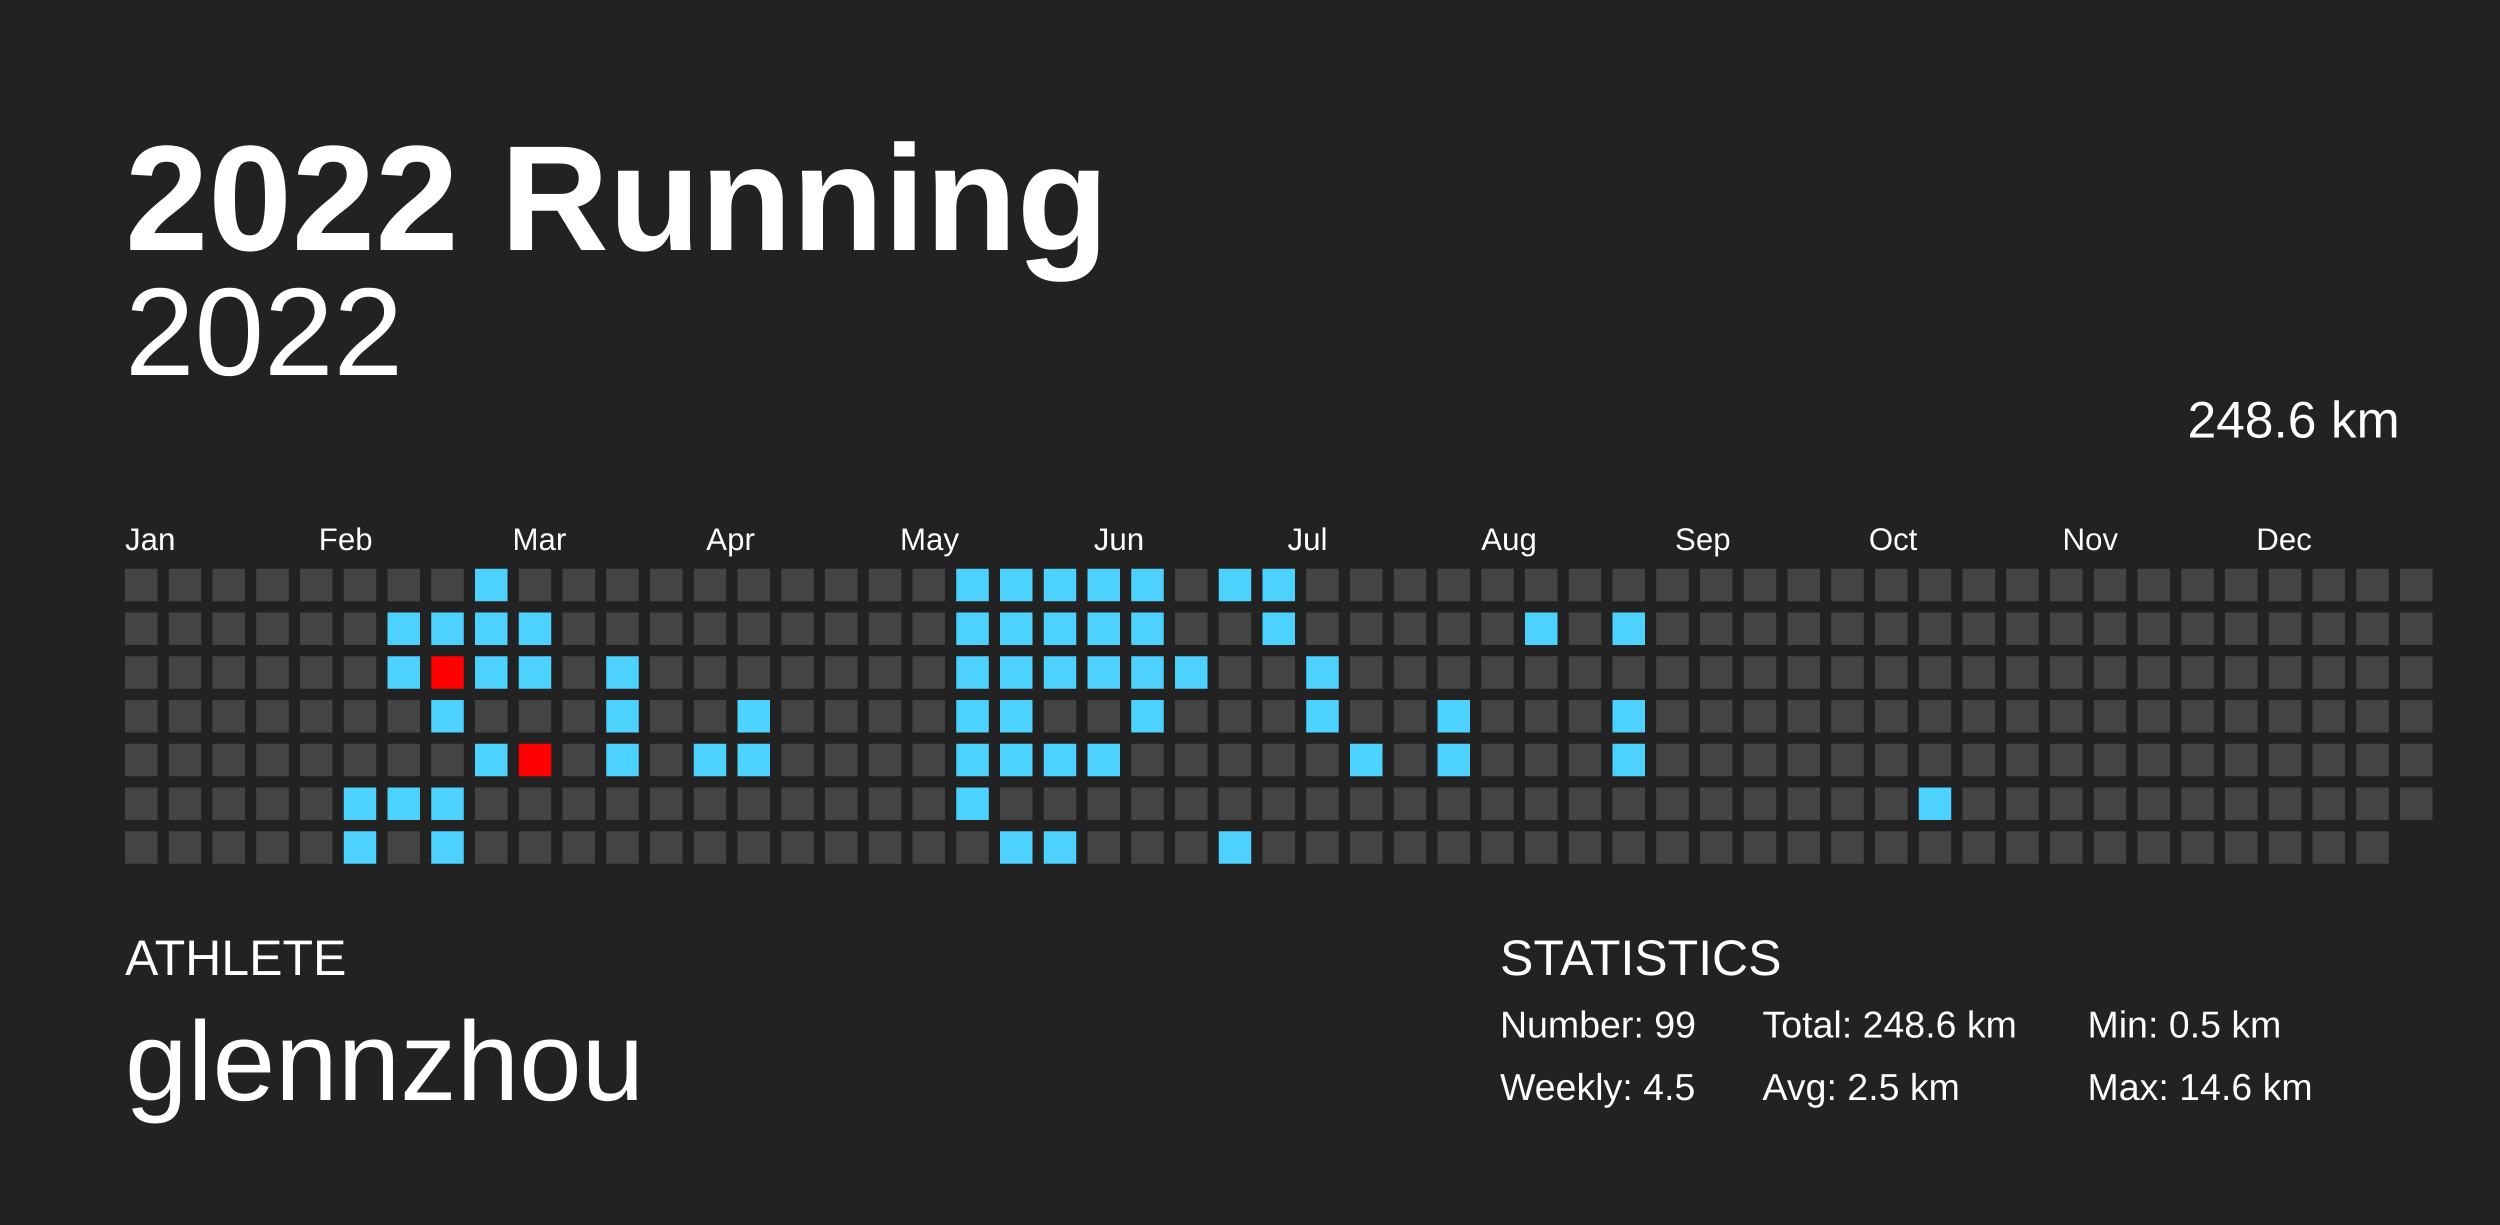
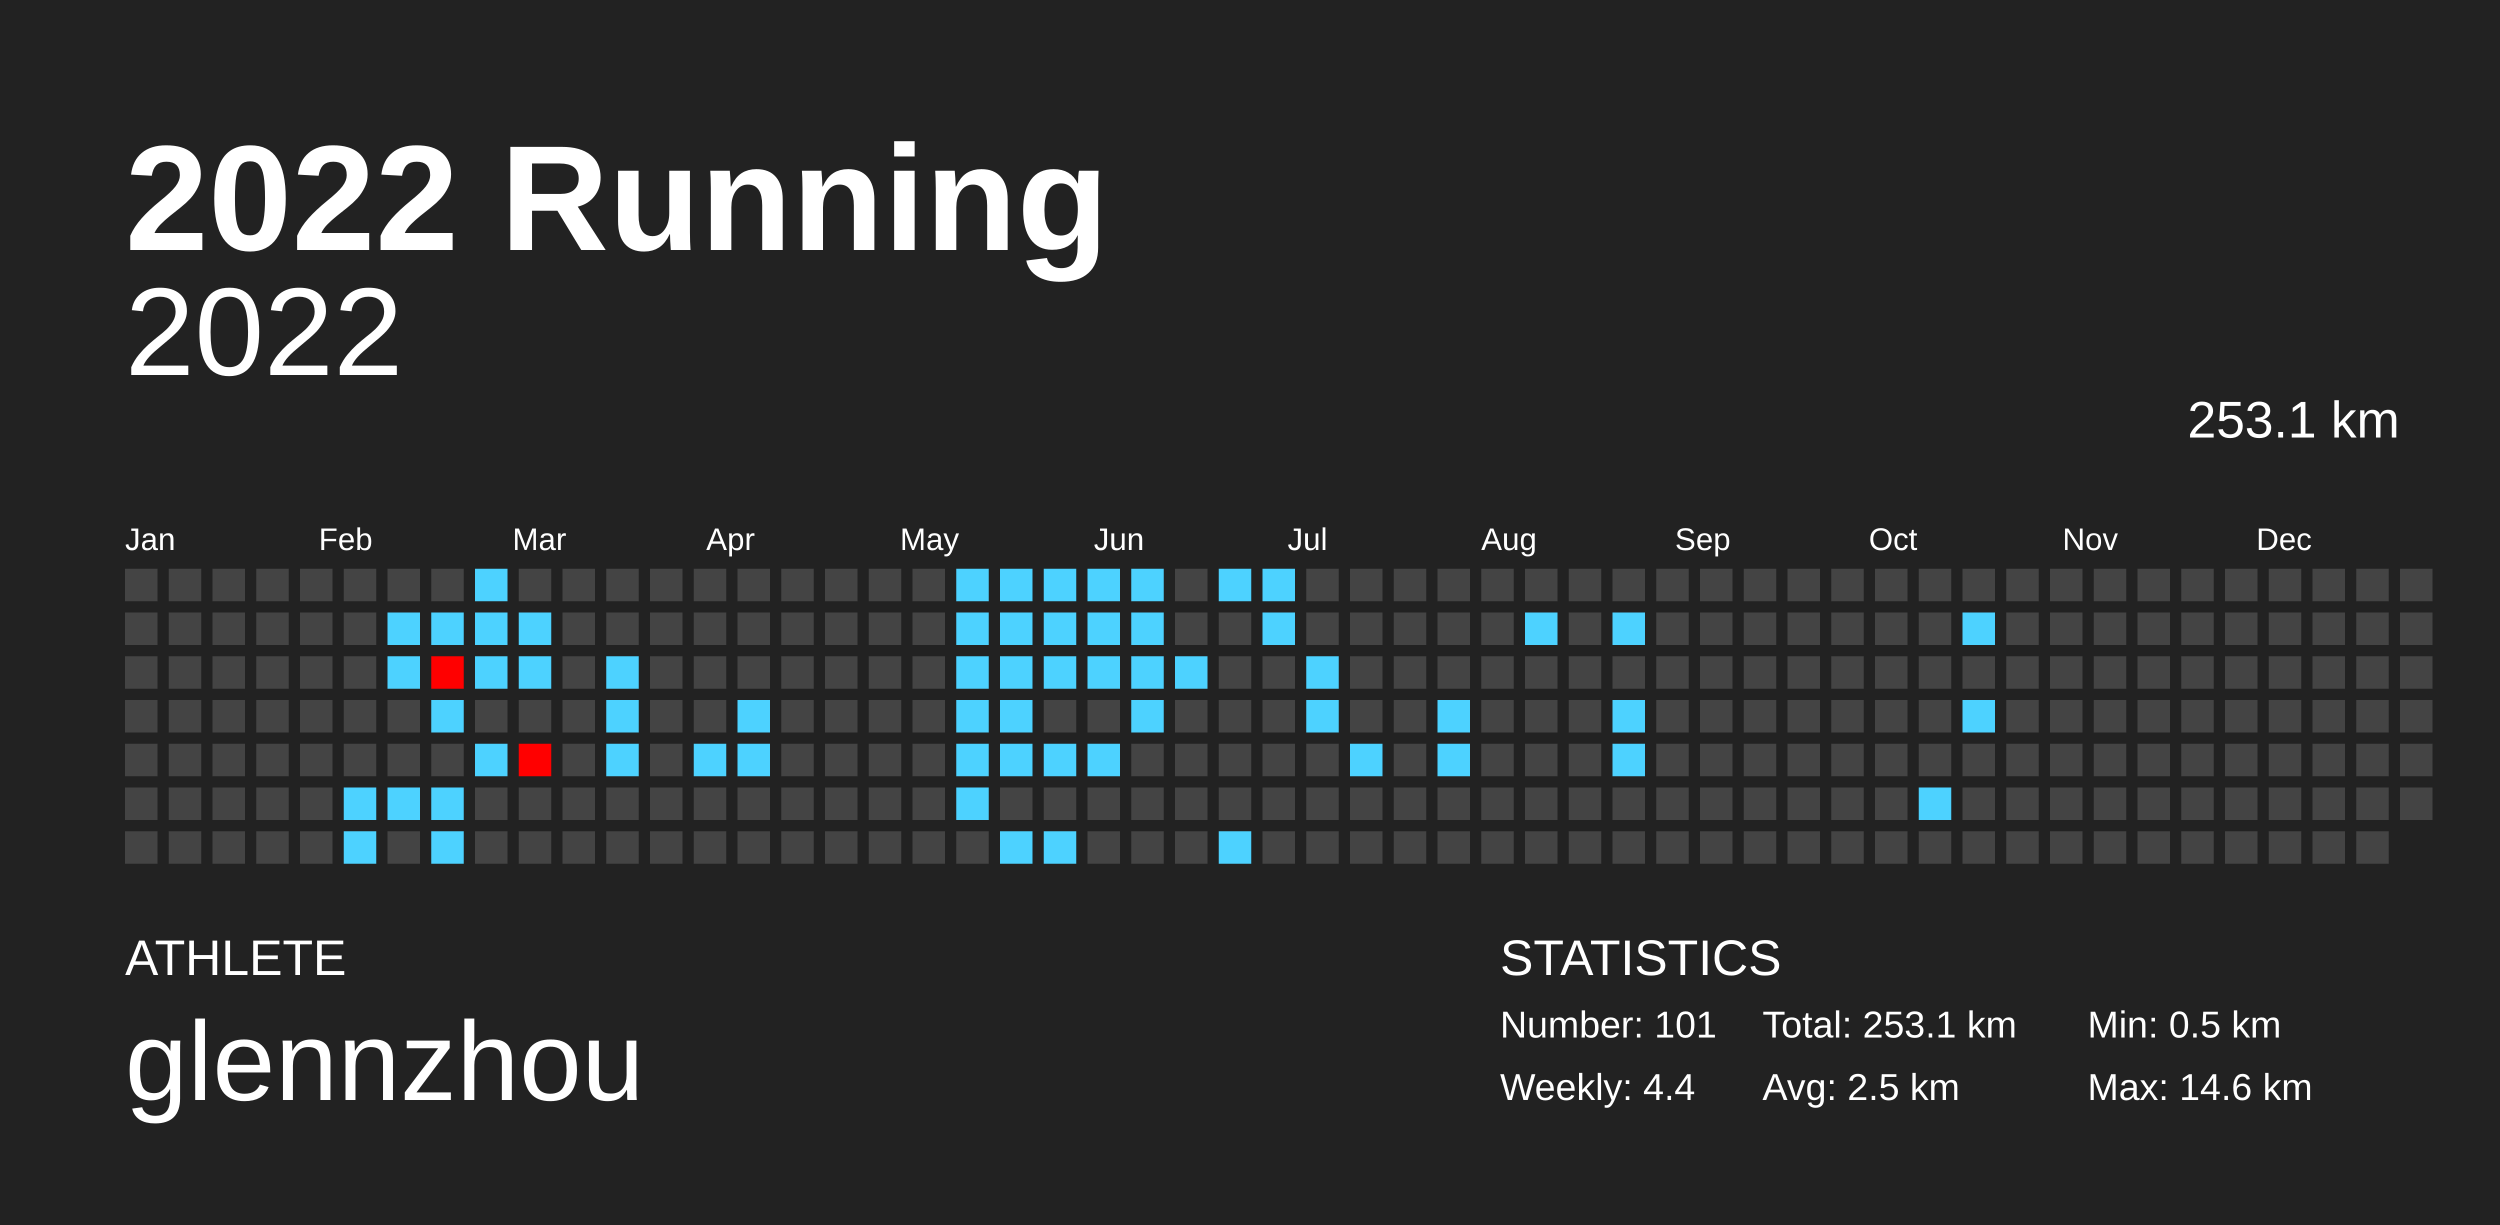
<svg xmlns="http://www.w3.org/2000/svg" baseProfile="full" height="98mm" version="1.1" viewBox="0,0,200,98" width="200mm">
  <defs />
  <rect fill="#222222" height="98" width="200" x="0" y="0" />
  <text fill="#FFFFFF" style="font-size:12px; font-family:Arial; font-weight:bold;" x="10" y="20">2022 Running</text>
  <text fill="#FFFFFF" style="font-size:4px; font-family:Arial" x="10" y="78">ATHLETE</text>
  <text fill="#FFFFFF" style="font-size:9px; font-family:Arial" x="10" y="88">glennzhou</text>
  <text fill="#FFFFFF" style="font-size:4px; font-family:Arial" x="120" y="78">STATISTICS</text>
-   <text fill="#FFFFFF" style="font-size:3px; font-family:Arial" x="120" y="83">Number: 99</text>
-   <text fill="#FFFFFF" style="font-size:3px; font-family:Arial" x="120" y="88">Weekly: 4.5</text>
-   <text fill="#FFFFFF" style="font-size:3px; font-family:Arial" x="141" y="83">Total: 248.6 km</text>
+   <text fill="#FFFFFF" style="font-size:3px; font-family:Arial" x="120" y="83">Number: 101</text>
+   <text fill="#FFFFFF" style="font-size:3px; font-family:Arial" x="120" y="88">Weekly: 4.4</text>
+   <text fill="#FFFFFF" style="font-size:3px; font-family:Arial" x="141" y="83">Total: 253.1 km</text>
  <text fill="#FFFFFF" style="font-size:3px; font-family:Arial" x="141" y="88">Avg: 2.5 km</text>
  <text fill="#FFFFFF" style="font-size:3px; font-family:Arial" x="167" y="83">Min: 0.5 km</text>
  <text fill="#FFFFFF" style="font-size:3px; font-family:Arial" x="167" y="88">Max: 14.6 km</text>
  <text alignment-baseline="hanging" fill="#FFFFFF" style="font-size:10.0px; font-family:Arial;" x="10" y="30">2022</text>
-   <text alignment-baseline="hanging" fill="#FFFFFF" style="font-size:4.125px; font-family:Arial;" x="175" y="35">248.6 km</text>
+   <text alignment-baseline="hanging" fill="#FFFFFF" style="font-size:4.125px; font-family:Arial;" x="175" y="35">253.1 km</text>
  <text fill="#FFFFFF" style="font-size:2.5px; font-family:Arial" x="10.0" y="44">Jan</text>
  <text fill="#FFFFFF" style="font-size:2.5px; font-family:Arial" x="25.5" y="44">Feb</text>
  <text fill="#FFFFFF" style="font-size:2.5px; font-family:Arial" x="41.0" y="44">Mar</text>
  <text fill="#FFFFFF" style="font-size:2.5px; font-family:Arial" x="56.5" y="44">Apr</text>
  <text fill="#FFFFFF" style="font-size:2.5px; font-family:Arial" x="72.0" y="44">May</text>
  <text fill="#FFFFFF" style="font-size:2.5px; font-family:Arial" x="87.5" y="44">Jun</text>
  <text fill="#FFFFFF" style="font-size:2.5px; font-family:Arial" x="103.0" y="44">Jul</text>
  <text fill="#FFFFFF" style="font-size:2.5px; font-family:Arial" x="118.5" y="44">Aug</text>
  <text fill="#FFFFFF" style="font-size:2.5px; font-family:Arial" x="134.0" y="44">Sep</text>
  <text fill="#FFFFFF" style="font-size:2.5px; font-family:Arial" x="149.5" y="44">Oct</text>
  <text fill="#FFFFFF" style="font-size:2.5px; font-family:Arial" x="165.0" y="44">Nov</text>
  <text fill="#FFFFFF" style="font-size:2.5px; font-family:Arial" x="180.5" y="44">Dec</text>
  <rect fill="#444444" height="2.6" width="2.6" x="10.0" y="45.5" />
  <rect fill="#444444" height="2.6" width="2.6" x="10.0" y="49.0" />
  <rect fill="#444444" height="2.6" width="2.6" x="10.0" y="52.5" />
  <rect fill="#444444" height="2.6" width="2.6" x="10.0" y="56.0" />
  <rect fill="#444444" height="2.6" width="2.6" x="10.0" y="59.5" />
  <rect fill="#444444" height="2.6" width="2.6" x="10.0" y="63.0" />
  <rect fill="#444444" height="2.6" width="2.6" x="10.0" y="66.5" />
  <rect fill="#444444" height="2.6" width="2.6" x="13.5" y="45.5" />
  <rect fill="#444444" height="2.6" width="2.6" x="13.5" y="49.0" />
  <rect fill="#444444" height="2.6" width="2.6" x="13.5" y="52.5" />
  <rect fill="#444444" height="2.6" width="2.6" x="13.5" y="56.0" />
  <rect fill="#444444" height="2.6" width="2.6" x="13.5" y="59.5" />
  <rect fill="#444444" height="2.6" width="2.6" x="13.5" y="63.0" />
  <rect fill="#444444" height="2.6" width="2.6" x="13.5" y="66.5" />
  <rect fill="#444444" height="2.6" width="2.6" x="17.0" y="45.5" />
  <rect fill="#444444" height="2.6" width="2.6" x="17.0" y="49.0" />
  <rect fill="#444444" height="2.6" width="2.6" x="17.0" y="52.5" />
  <rect fill="#444444" height="2.6" width="2.6" x="17.0" y="56.0" />
  <rect fill="#444444" height="2.6" width="2.6" x="17.0" y="59.5" />
  <rect fill="#444444" height="2.6" width="2.6" x="17.0" y="63.0" />
  <rect fill="#444444" height="2.6" width="2.6" x="17.0" y="66.5" />
  <rect fill="#444444" height="2.6" width="2.6" x="20.5" y="45.5" />
  <rect fill="#444444" height="2.6" width="2.6" x="20.5" y="49.0" />
  <rect fill="#444444" height="2.6" width="2.6" x="20.5" y="52.5" />
  <rect fill="#444444" height="2.6" width="2.6" x="20.5" y="56.0" />
  <rect fill="#444444" height="2.6" width="2.6" x="20.5" y="59.5" />
  <rect fill="#444444" height="2.6" width="2.6" x="20.5" y="63.0" />
  <rect fill="#444444" height="2.6" width="2.6" x="20.5" y="66.5" />
  <rect fill="#444444" height="2.6" width="2.6" x="24.0" y="45.5" />
  <rect fill="#444444" height="2.6" width="2.6" x="24.0" y="49.0" />
  <rect fill="#444444" height="2.6" width="2.6" x="24.0" y="52.5" />
  <rect fill="#444444" height="2.6" width="2.6" x="24.0" y="56.0" />
  <rect fill="#444444" height="2.6" width="2.6" x="24.0" y="59.5" />
  <rect fill="#444444" height="2.6" width="2.6" x="24.0" y="63.0" />
  <rect fill="#444444" height="2.6" width="2.6" x="24.0" y="66.5" />
  <rect fill="#444444" height="2.6" width="2.6" x="27.5" y="45.5" />
  <rect fill="#444444" height="2.6" width="2.6" x="27.5" y="49.0" />
  <rect fill="#444444" height="2.6" width="2.6" x="27.5" y="52.5" />
  <rect fill="#444444" height="2.6" width="2.6" x="27.5" y="56.0" />
  <rect fill="#444444" height="2.6" width="2.6" x="27.5" y="59.5" />
  <rect fill="#4dd2ff" height="2.6" width="2.6" x="27.5" y="63.0" />
  <rect fill="#4dd2ff" height="2.6" width="2.6" x="27.5" y="66.5" />
  <rect fill="#444444" height="2.6" width="2.6" x="31.0" y="45.5" />
  <rect fill="#4dd2ff" height="2.6" width="2.6" x="31.0" y="49.0" />
  <rect fill="#4dd2ff" height="2.6" width="2.6" x="31.0" y="52.5" />
  <rect fill="#444444" height="2.6" width="2.6" x="31.0" y="56.0" />
  <rect fill="#444444" height="2.6" width="2.6" x="31.0" y="59.5" />
  <rect fill="#4dd2ff" height="2.6" width="2.6" x="31.0" y="63.0" />
  <rect fill="#444444" height="2.6" width="2.6" x="31.0" y="66.5" />
  <rect fill="#444444" height="2.6" width="2.6" x="34.5" y="45.5" />
  <rect fill="#4dd2ff" height="2.6" width="2.6" x="34.5" y="49.0" />
  <rect fill="red" height="2.6" width="2.6" x="34.5" y="52.5" />
  <rect fill="#4dd2ff" height="2.6" width="2.6" x="34.5" y="56.0" />
  <rect fill="#444444" height="2.6" width="2.6" x="34.5" y="59.5" />
  <rect fill="#4dd2ff" height="2.6" width="2.6" x="34.5" y="63.0" />
  <rect fill="#4dd2ff" height="2.6" width="2.6" x="34.5" y="66.5" />
  <rect fill="#4dd2ff" height="2.6" width="2.6" x="38.0" y="45.5" />
  <rect fill="#4dd2ff" height="2.6" width="2.6" x="38.0" y="49.0" />
  <rect fill="#4dd2ff" height="2.6" width="2.6" x="38.0" y="52.5" />
  <rect fill="#444444" height="2.6" width="2.6" x="38.0" y="56.0" />
  <rect fill="#4dd2ff" height="2.6" width="2.6" x="38.0" y="59.5" />
  <rect fill="#444444" height="2.6" width="2.6" x="38.0" y="63.0" />
  <rect fill="#444444" height="2.6" width="2.6" x="38.0" y="66.5" />
  <rect fill="#444444" height="2.6" width="2.6" x="41.5" y="45.5" />
  <rect fill="#4dd2ff" height="2.6" width="2.6" x="41.5" y="49.0" />
  <rect fill="#4dd2ff" height="2.6" width="2.6" x="41.5" y="52.5" />
  <rect fill="#444444" height="2.6" width="2.6" x="41.5" y="56.0" />
  <rect fill="red" height="2.6" width="2.6" x="41.5" y="59.5" />
  <rect fill="#444444" height="2.6" width="2.6" x="41.5" y="63.0" />
  <rect fill="#444444" height="2.6" width="2.6" x="41.5" y="66.5" />
  <rect fill="#444444" height="2.6" width="2.6" x="45.0" y="45.5" />
  <rect fill="#444444" height="2.6" width="2.6" x="45.0" y="49.0" />
  <rect fill="#444444" height="2.6" width="2.6" x="45.0" y="52.5" />
  <rect fill="#444444" height="2.6" width="2.6" x="45.0" y="56.0" />
  <rect fill="#444444" height="2.6" width="2.6" x="45.0" y="59.5" />
  <rect fill="#444444" height="2.6" width="2.6" x="45.0" y="63.0" />
  <rect fill="#444444" height="2.6" width="2.6" x="45.0" y="66.5" />
  <rect fill="#444444" height="2.6" width="2.6" x="48.5" y="45.5" />
  <rect fill="#444444" height="2.6" width="2.6" x="48.5" y="49.0" />
  <rect fill="#4dd2ff" height="2.6" width="2.6" x="48.5" y="52.5" />
  <rect fill="#4dd2ff" height="2.6" width="2.6" x="48.5" y="56.0" />
  <rect fill="#4dd2ff" height="2.6" width="2.6" x="48.5" y="59.5" />
  <rect fill="#444444" height="2.6" width="2.6" x="48.5" y="63.0" />
  <rect fill="#444444" height="2.6" width="2.6" x="48.5" y="66.5" />
  <rect fill="#444444" height="2.6" width="2.6" x="52.0" y="45.5" />
  <rect fill="#444444" height="2.6" width="2.6" x="52.0" y="49.0" />
  <rect fill="#444444" height="2.6" width="2.6" x="52.0" y="52.5" />
  <rect fill="#444444" height="2.6" width="2.6" x="52.0" y="56.0" />
  <rect fill="#444444" height="2.6" width="2.6" x="52.0" y="59.5" />
  <rect fill="#444444" height="2.6" width="2.6" x="52.0" y="63.0" />
  <rect fill="#444444" height="2.6" width="2.6" x="52.0" y="66.5" />
  <rect fill="#444444" height="2.6" width="2.6" x="55.5" y="45.5" />
  <rect fill="#444444" height="2.6" width="2.6" x="55.5" y="49.0" />
  <rect fill="#444444" height="2.6" width="2.6" x="55.5" y="52.5" />
  <rect fill="#444444" height="2.6" width="2.6" x="55.5" y="56.0" />
  <rect fill="#4dd2ff" height="2.6" width="2.6" x="55.5" y="59.5" />
  <rect fill="#444444" height="2.6" width="2.6" x="55.5" y="63.0" />
  <rect fill="#444444" height="2.6" width="2.6" x="55.5" y="66.5" />
  <rect fill="#444444" height="2.6" width="2.6" x="59.0" y="45.5" />
  <rect fill="#444444" height="2.6" width="2.6" x="59.0" y="49.0" />
  <rect fill="#444444" height="2.6" width="2.6" x="59.0" y="52.5" />
  <rect fill="#4dd2ff" height="2.6" width="2.6" x="59.0" y="56.0" />
  <rect fill="#4dd2ff" height="2.6" width="2.6" x="59.0" y="59.5" />
  <rect fill="#444444" height="2.6" width="2.6" x="59.0" y="63.0" />
  <rect fill="#444444" height="2.6" width="2.6" x="59.0" y="66.5" />
  <rect fill="#444444" height="2.6" width="2.6" x="62.5" y="45.5" />
  <rect fill="#444444" height="2.6" width="2.6" x="62.5" y="49.0" />
  <rect fill="#444444" height="2.6" width="2.6" x="62.5" y="52.5" />
  <rect fill="#444444" height="2.6" width="2.6" x="62.5" y="56.0" />
  <rect fill="#444444" height="2.6" width="2.6" x="62.5" y="59.5" />
  <rect fill="#444444" height="2.6" width="2.6" x="62.5" y="63.0" />
  <rect fill="#444444" height="2.6" width="2.6" x="62.5" y="66.5" />
  <rect fill="#444444" height="2.6" width="2.6" x="66.0" y="45.5" />
  <rect fill="#444444" height="2.6" width="2.6" x="66.0" y="49.0" />
  <rect fill="#444444" height="2.6" width="2.6" x="66.0" y="52.5" />
  <rect fill="#444444" height="2.6" width="2.6" x="66.0" y="56.0" />
  <rect fill="#444444" height="2.6" width="2.6" x="66.0" y="59.5" />
  <rect fill="#444444" height="2.6" width="2.6" x="66.0" y="63.0" />
  <rect fill="#444444" height="2.6" width="2.6" x="66.0" y="66.5" />
  <rect fill="#444444" height="2.6" width="2.6" x="69.5" y="45.5" />
  <rect fill="#444444" height="2.6" width="2.6" x="69.5" y="49.0" />
  <rect fill="#444444" height="2.6" width="2.6" x="69.5" y="52.5" />
  <rect fill="#444444" height="2.6" width="2.6" x="69.5" y="56.0" />
  <rect fill="#444444" height="2.6" width="2.6" x="69.5" y="59.5" />
  <rect fill="#444444" height="2.6" width="2.6" x="69.5" y="63.0" />
  <rect fill="#444444" height="2.6" width="2.6" x="69.5" y="66.5" />
  <rect fill="#444444" height="2.6" width="2.6" x="73.0" y="45.5" />
  <rect fill="#444444" height="2.6" width="2.6" x="73.0" y="49.0" />
  <rect fill="#444444" height="2.6" width="2.6" x="73.0" y="52.5" />
  <rect fill="#444444" height="2.6" width="2.6" x="73.0" y="56.0" />
  <rect fill="#444444" height="2.6" width="2.6" x="73.0" y="59.5" />
  <rect fill="#444444" height="2.6" width="2.6" x="73.0" y="63.0" />
  <rect fill="#444444" height="2.6" width="2.6" x="73.0" y="66.5" />
  <rect fill="#4dd2ff" height="2.6" width="2.6" x="76.5" y="45.5" />
  <rect fill="#4dd2ff" height="2.6" width="2.6" x="76.5" y="49.0" />
  <rect fill="#4dd2ff" height="2.6" width="2.6" x="76.5" y="52.5" />
  <rect fill="#4dd2ff" height="2.6" width="2.6" x="76.5" y="56.0" />
  <rect fill="#4dd2ff" height="2.6" width="2.6" x="76.5" y="59.5" />
  <rect fill="#4dd2ff" height="2.6" width="2.6" x="76.5" y="63.0" />
  <rect fill="#444444" height="2.6" width="2.6" x="76.5" y="66.5" />
  <rect fill="#4dd2ff" height="2.6" width="2.6" x="80.0" y="45.5" />
  <rect fill="#4dd2ff" height="2.6" width="2.6" x="80.0" y="49.0" />
  <rect fill="#4dd2ff" height="2.6" width="2.6" x="80.0" y="52.5" />
  <rect fill="#4dd2ff" height="2.6" width="2.6" x="80.0" y="56.0" />
  <rect fill="#4dd2ff" height="2.6" width="2.6" x="80.0" y="59.5" />
  <rect fill="#444444" height="2.6" width="2.6" x="80.0" y="63.0" />
  <rect fill="#4dd2ff" height="2.6" width="2.6" x="80.0" y="66.5" />
  <rect fill="#4dd2ff" height="2.6" width="2.6" x="83.5" y="45.5" />
  <rect fill="#4dd2ff" height="2.6" width="2.6" x="83.5" y="49.0" />
  <rect fill="#4dd2ff" height="2.6" width="2.6" x="83.5" y="52.5" />
  <rect fill="#444444" height="2.6" width="2.6" x="83.5" y="56.0" />
  <rect fill="#4dd2ff" height="2.6" width="2.6" x="83.5" y="59.5" />
  <rect fill="#444444" height="2.6" width="2.6" x="83.5" y="63.0" />
  <rect fill="#4dd2ff" height="2.6" width="2.6" x="83.5" y="66.5" />
  <rect fill="#4dd2ff" height="2.6" width="2.6" x="87.0" y="45.5" />
  <rect fill="#4dd2ff" height="2.6" width="2.6" x="87.0" y="49.0" />
  <rect fill="#4dd2ff" height="2.6" width="2.6" x="87.0" y="52.5" />
  <rect fill="#444444" height="2.6" width="2.6" x="87.0" y="56.0" />
  <rect fill="#4dd2ff" height="2.6" width="2.6" x="87.0" y="59.5" />
  <rect fill="#444444" height="2.6" width="2.6" x="87.0" y="63.0" />
  <rect fill="#444444" height="2.6" width="2.6" x="87.0" y="66.5" />
  <rect fill="#4dd2ff" height="2.6" width="2.6" x="90.5" y="45.5" />
  <rect fill="#4dd2ff" height="2.6" width="2.6" x="90.5" y="49.0" />
  <rect fill="#4dd2ff" height="2.6" width="2.6" x="90.5" y="52.5" />
  <rect fill="#4dd2ff" height="2.6" width="2.6" x="90.5" y="56.0" />
  <rect fill="#444444" height="2.6" width="2.6" x="90.5" y="59.5" />
  <rect fill="#444444" height="2.6" width="2.6" x="90.5" y="63.0" />
  <rect fill="#444444" height="2.6" width="2.6" x="90.5" y="66.5" />
  <rect fill="#444444" height="2.6" width="2.6" x="94.0" y="45.5" />
  <rect fill="#444444" height="2.6" width="2.6" x="94.0" y="49.0" />
  <rect fill="#4dd2ff" height="2.6" width="2.6" x="94.0" y="52.5" />
  <rect fill="#444444" height="2.6" width="2.6" x="94.0" y="56.0" />
  <rect fill="#444444" height="2.6" width="2.6" x="94.0" y="59.5" />
  <rect fill="#444444" height="2.6" width="2.6" x="94.0" y="63.0" />
  <rect fill="#444444" height="2.6" width="2.6" x="94.0" y="66.5" />
  <rect fill="#4dd2ff" height="2.6" width="2.6" x="97.5" y="45.5" />
  <rect fill="#444444" height="2.6" width="2.6" x="97.5" y="49.0" />
  <rect fill="#444444" height="2.6" width="2.6" x="97.5" y="52.5" />
  <rect fill="#444444" height="2.6" width="2.6" x="97.5" y="56.0" />
  <rect fill="#444444" height="2.6" width="2.6" x="97.5" y="59.5" />
  <rect fill="#444444" height="2.6" width="2.6" x="97.5" y="63.0" />
  <rect fill="#4dd2ff" height="2.6" width="2.6" x="97.5" y="66.5" />
  <rect fill="#4dd2ff" height="2.6" width="2.6" x="101.0" y="45.5" />
  <rect fill="#4dd2ff" height="2.6" width="2.6" x="101.0" y="49.0" />
  <rect fill="#444444" height="2.6" width="2.6" x="101.0" y="52.5" />
  <rect fill="#444444" height="2.6" width="2.6" x="101.0" y="56.0" />
  <rect fill="#444444" height="2.6" width="2.6" x="101.0" y="59.5" />
  <rect fill="#444444" height="2.6" width="2.6" x="101.0" y="63.0" />
  <rect fill="#444444" height="2.6" width="2.6" x="101.0" y="66.5" />
  <rect fill="#444444" height="2.6" width="2.6" x="104.5" y="45.5" />
  <rect fill="#444444" height="2.6" width="2.6" x="104.5" y="49.0" />
  <rect fill="#4dd2ff" height="2.6" width="2.6" x="104.5" y="52.5" />
  <rect fill="#4dd2ff" height="2.6" width="2.6" x="104.5" y="56.0" />
  <rect fill="#444444" height="2.6" width="2.6" x="104.5" y="59.5" />
  <rect fill="#444444" height="2.6" width="2.6" x="104.5" y="63.0" />
  <rect fill="#444444" height="2.6" width="2.6" x="104.5" y="66.5" />
  <rect fill="#444444" height="2.6" width="2.6" x="108.0" y="45.5" />
  <rect fill="#444444" height="2.6" width="2.6" x="108.0" y="49.0" />
  <rect fill="#444444" height="2.6" width="2.6" x="108.0" y="52.5" />
  <rect fill="#444444" height="2.6" width="2.6" x="108.0" y="56.0" />
  <rect fill="#4dd2ff" height="2.6" width="2.6" x="108.0" y="59.5" />
  <rect fill="#444444" height="2.6" width="2.6" x="108.0" y="63.0" />
  <rect fill="#444444" height="2.6" width="2.6" x="108.0" y="66.5" />
  <rect fill="#444444" height="2.6" width="2.6" x="111.5" y="45.5" />
  <rect fill="#444444" height="2.6" width="2.6" x="111.5" y="49.0" />
  <rect fill="#444444" height="2.6" width="2.6" x="111.5" y="52.5" />
  <rect fill="#444444" height="2.6" width="2.6" x="111.5" y="56.0" />
  <rect fill="#444444" height="2.6" width="2.6" x="111.5" y="59.5" />
  <rect fill="#444444" height="2.6" width="2.6" x="111.5" y="63.0" />
  <rect fill="#444444" height="2.6" width="2.6" x="111.5" y="66.5" />
  <rect fill="#444444" height="2.6" width="2.6" x="115.0" y="45.5" />
  <rect fill="#444444" height="2.6" width="2.6" x="115.0" y="49.0" />
  <rect fill="#444444" height="2.6" width="2.6" x="115.0" y="52.5" />
  <rect fill="#4dd2ff" height="2.6" width="2.6" x="115.0" y="56.0" />
  <rect fill="#4dd2ff" height="2.6" width="2.6" x="115.0" y="59.5" />
  <rect fill="#444444" height="2.6" width="2.6" x="115.0" y="63.0" />
  <rect fill="#444444" height="2.6" width="2.6" x="115.0" y="66.5" />
  <rect fill="#444444" height="2.6" width="2.6" x="118.5" y="45.5" />
  <rect fill="#444444" height="2.6" width="2.6" x="118.5" y="49.0" />
  <rect fill="#444444" height="2.6" width="2.6" x="118.5" y="52.5" />
  <rect fill="#444444" height="2.6" width="2.6" x="118.5" y="56.0" />
  <rect fill="#444444" height="2.6" width="2.6" x="118.5" y="59.5" />
  <rect fill="#444444" height="2.6" width="2.6" x="118.5" y="63.0" />
  <rect fill="#444444" height="2.6" width="2.6" x="118.5" y="66.5" />
  <rect fill="#444444" height="2.6" width="2.6" x="122.0" y="45.5" />
  <rect fill="#4dd2ff" height="2.6" width="2.6" x="122.0" y="49.0" />
  <rect fill="#444444" height="2.6" width="2.6" x="122.0" y="52.5" />
  <rect fill="#444444" height="2.6" width="2.6" x="122.0" y="56.0" />
  <rect fill="#444444" height="2.6" width="2.6" x="122.0" y="59.5" />
  <rect fill="#444444" height="2.6" width="2.6" x="122.0" y="63.0" />
  <rect fill="#444444" height="2.6" width="2.6" x="122.0" y="66.5" />
  <rect fill="#444444" height="2.6" width="2.6" x="125.5" y="45.5" />
  <rect fill="#444444" height="2.6" width="2.6" x="125.5" y="49.0" />
  <rect fill="#444444" height="2.6" width="2.6" x="125.5" y="52.5" />
  <rect fill="#444444" height="2.6" width="2.6" x="125.5" y="56.0" />
  <rect fill="#444444" height="2.6" width="2.6" x="125.5" y="59.5" />
  <rect fill="#444444" height="2.6" width="2.6" x="125.5" y="63.0" />
  <rect fill="#444444" height="2.6" width="2.6" x="125.5" y="66.5" />
  <rect fill="#444444" height="2.6" width="2.6" x="129.0" y="45.5" />
  <rect fill="#4dd2ff" height="2.6" width="2.6" x="129.0" y="49.0" />
  <rect fill="#444444" height="2.6" width="2.6" x="129.0" y="52.5" />
  <rect fill="#4dd2ff" height="2.6" width="2.6" x="129.0" y="56.0" />
  <rect fill="#4dd2ff" height="2.6" width="2.6" x="129.0" y="59.5" />
  <rect fill="#444444" height="2.6" width="2.6" x="129.0" y="63.0" />
  <rect fill="#444444" height="2.6" width="2.6" x="129.0" y="66.5" />
  <rect fill="#444444" height="2.6" width="2.6" x="132.5" y="45.5" />
  <rect fill="#444444" height="2.6" width="2.6" x="132.5" y="49.0" />
  <rect fill="#444444" height="2.6" width="2.6" x="132.5" y="52.5" />
  <rect fill="#444444" height="2.6" width="2.6" x="132.5" y="56.0" />
  <rect fill="#444444" height="2.6" width="2.6" x="132.5" y="59.5" />
  <rect fill="#444444" height="2.6" width="2.6" x="132.5" y="63.0" />
  <rect fill="#444444" height="2.6" width="2.6" x="132.5" y="66.5" />
  <rect fill="#444444" height="2.6" width="2.6" x="136.0" y="45.5" />
  <rect fill="#444444" height="2.6" width="2.6" x="136.0" y="49.0" />
  <rect fill="#444444" height="2.6" width="2.6" x="136.0" y="52.5" />
  <rect fill="#444444" height="2.6" width="2.6" x="136.0" y="56.0" />
  <rect fill="#444444" height="2.6" width="2.6" x="136.0" y="59.5" />
  <rect fill="#444444" height="2.6" width="2.6" x="136.0" y="63.0" />
  <rect fill="#444444" height="2.6" width="2.6" x="136.0" y="66.5" />
  <rect fill="#444444" height="2.6" width="2.6" x="139.5" y="45.5" />
  <rect fill="#444444" height="2.6" width="2.6" x="139.5" y="49.0" />
  <rect fill="#444444" height="2.6" width="2.6" x="139.5" y="52.5" />
  <rect fill="#444444" height="2.6" width="2.6" x="139.5" y="56.0" />
  <rect fill="#444444" height="2.6" width="2.6" x="139.5" y="59.5" />
  <rect fill="#444444" height="2.6" width="2.6" x="139.5" y="63.0" />
  <rect fill="#444444" height="2.6" width="2.6" x="139.5" y="66.5" />
  <rect fill="#444444" height="2.6" width="2.6" x="143.0" y="45.5" />
  <rect fill="#444444" height="2.6" width="2.6" x="143.0" y="49.0" />
  <rect fill="#444444" height="2.6" width="2.6" x="143.0" y="52.5" />
  <rect fill="#444444" height="2.6" width="2.6" x="143.0" y="56.0" />
  <rect fill="#444444" height="2.6" width="2.6" x="143.0" y="59.5" />
  <rect fill="#444444" height="2.6" width="2.6" x="143.0" y="63.0" />
  <rect fill="#444444" height="2.6" width="2.6" x="143.0" y="66.5" />
  <rect fill="#444444" height="2.6" width="2.6" x="146.5" y="45.5" />
  <rect fill="#444444" height="2.6" width="2.6" x="146.5" y="49.0" />
  <rect fill="#444444" height="2.6" width="2.6" x="146.5" y="52.5" />
  <rect fill="#444444" height="2.6" width="2.6" x="146.5" y="56.0" />
  <rect fill="#444444" height="2.6" width="2.6" x="146.5" y="59.5" />
  <rect fill="#444444" height="2.6" width="2.6" x="146.5" y="63.0" />
  <rect fill="#444444" height="2.6" width="2.6" x="146.5" y="66.5" />
  <rect fill="#444444" height="2.6" width="2.6" x="150.0" y="45.5" />
  <rect fill="#444444" height="2.6" width="2.6" x="150.0" y="49.0" />
  <rect fill="#444444" height="2.6" width="2.6" x="150.0" y="52.5" />
  <rect fill="#444444" height="2.6" width="2.6" x="150.0" y="56.0" />
  <rect fill="#444444" height="2.6" width="2.6" x="150.0" y="59.5" />
  <rect fill="#444444" height="2.6" width="2.6" x="150.0" y="63.0" />
  <rect fill="#444444" height="2.6" width="2.6" x="150.0" y="66.5" />
  <rect fill="#444444" height="2.6" width="2.6" x="153.5" y="45.5" />
  <rect fill="#444444" height="2.6" width="2.6" x="153.5" y="49.0" />
  <rect fill="#444444" height="2.6" width="2.6" x="153.5" y="52.5" />
  <rect fill="#444444" height="2.6" width="2.6" x="153.5" y="56.0" />
  <rect fill="#444444" height="2.6" width="2.6" x="153.5" y="59.5" />
  <rect fill="#4dd2ff" height="2.6" width="2.6" x="153.5" y="63.0" />
  <rect fill="#444444" height="2.6" width="2.6" x="153.5" y="66.5" />
  <rect fill="#444444" height="2.6" width="2.6" x="157.0" y="45.5" />
-   <rect fill="#444444" height="2.6" width="2.6" x="157.0" y="49.0" />
+   <rect fill="#4dd2ff" height="2.6" width="2.6" x="157.0" y="49.0" />
  <rect fill="#444444" height="2.6" width="2.6" x="157.0" y="52.5" />
-   <rect fill="#444444" height="2.6" width="2.6" x="157.0" y="56.0" />
+   <rect fill="#4dd2ff" height="2.6" width="2.6" x="157.0" y="56.0" />
  <rect fill="#444444" height="2.6" width="2.6" x="157.0" y="59.5" />
  <rect fill="#444444" height="2.6" width="2.6" x="157.0" y="63.0" />
  <rect fill="#444444" height="2.6" width="2.6" x="157.0" y="66.5" />
  <rect fill="#444444" height="2.6" width="2.6" x="160.5" y="45.5" />
  <rect fill="#444444" height="2.6" width="2.6" x="160.5" y="49.0" />
  <rect fill="#444444" height="2.6" width="2.6" x="160.5" y="52.5" />
  <rect fill="#444444" height="2.6" width="2.6" x="160.5" y="56.0" />
  <rect fill="#444444" height="2.6" width="2.6" x="160.5" y="59.5" />
  <rect fill="#444444" height="2.6" width="2.6" x="160.5" y="63.0" />
  <rect fill="#444444" height="2.6" width="2.6" x="160.5" y="66.5" />
  <rect fill="#444444" height="2.6" width="2.6" x="164.0" y="45.5" />
  <rect fill="#444444" height="2.6" width="2.6" x="164.0" y="49.0" />
  <rect fill="#444444" height="2.6" width="2.6" x="164.0" y="52.5" />
  <rect fill="#444444" height="2.6" width="2.6" x="164.0" y="56.0" />
  <rect fill="#444444" height="2.6" width="2.6" x="164.0" y="59.5" />
  <rect fill="#444444" height="2.6" width="2.6" x="164.0" y="63.0" />
  <rect fill="#444444" height="2.6" width="2.6" x="164.0" y="66.5" />
  <rect fill="#444444" height="2.6" width="2.6" x="167.5" y="45.5" />
  <rect fill="#444444" height="2.6" width="2.6" x="167.5" y="49.0" />
  <rect fill="#444444" height="2.6" width="2.6" x="167.5" y="52.5" />
  <rect fill="#444444" height="2.6" width="2.6" x="167.5" y="56.0" />
  <rect fill="#444444" height="2.6" width="2.6" x="167.5" y="59.5" />
  <rect fill="#444444" height="2.6" width="2.6" x="167.5" y="63.0" />
  <rect fill="#444444" height="2.6" width="2.6" x="167.5" y="66.5" />
  <rect fill="#444444" height="2.6" width="2.6" x="171.0" y="45.5" />
  <rect fill="#444444" height="2.6" width="2.6" x="171.0" y="49.0" />
  <rect fill="#444444" height="2.6" width="2.6" x="171.0" y="52.5" />
  <rect fill="#444444" height="2.6" width="2.6" x="171.0" y="56.0" />
  <rect fill="#444444" height="2.6" width="2.6" x="171.0" y="59.5" />
  <rect fill="#444444" height="2.6" width="2.6" x="171.0" y="63.0" />
  <rect fill="#444444" height="2.6" width="2.6" x="171.0" y="66.5" />
  <rect fill="#444444" height="2.6" width="2.6" x="174.5" y="45.5" />
  <rect fill="#444444" height="2.6" width="2.6" x="174.5" y="49.0" />
  <rect fill="#444444" height="2.6" width="2.6" x="174.5" y="52.5" />
  <rect fill="#444444" height="2.6" width="2.6" x="174.5" y="56.0" />
  <rect fill="#444444" height="2.6" width="2.6" x="174.5" y="59.5" />
  <rect fill="#444444" height="2.6" width="2.6" x="174.5" y="63.0" />
  <rect fill="#444444" height="2.6" width="2.6" x="174.5" y="66.5" />
  <rect fill="#444444" height="2.6" width="2.6" x="178.0" y="45.5" />
  <rect fill="#444444" height="2.6" width="2.6" x="178.0" y="49.0" />
  <rect fill="#444444" height="2.6" width="2.6" x="178.0" y="52.5" />
  <rect fill="#444444" height="2.6" width="2.6" x="178.0" y="56.0" />
  <rect fill="#444444" height="2.6" width="2.6" x="178.0" y="59.5" />
  <rect fill="#444444" height="2.6" width="2.6" x="178.0" y="63.0" />
  <rect fill="#444444" height="2.6" width="2.6" x="178.0" y="66.5" />
  <rect fill="#444444" height="2.6" width="2.6" x="181.5" y="45.5" />
  <rect fill="#444444" height="2.6" width="2.6" x="181.5" y="49.0" />
  <rect fill="#444444" height="2.6" width="2.6" x="181.5" y="52.5" />
  <rect fill="#444444" height="2.6" width="2.6" x="181.5" y="56.0" />
  <rect fill="#444444" height="2.6" width="2.6" x="181.5" y="59.5" />
  <rect fill="#444444" height="2.6" width="2.6" x="181.5" y="63.0" />
  <rect fill="#444444" height="2.6" width="2.6" x="181.5" y="66.5" />
  <rect fill="#444444" height="2.6" width="2.6" x="185.0" y="45.5" />
  <rect fill="#444444" height="2.6" width="2.6" x="185.0" y="49.0" />
  <rect fill="#444444" height="2.6" width="2.6" x="185.0" y="52.5" />
  <rect fill="#444444" height="2.6" width="2.6" x="185.0" y="56.0" />
  <rect fill="#444444" height="2.6" width="2.6" x="185.0" y="59.5" />
  <rect fill="#444444" height="2.6" width="2.6" x="185.0" y="63.0" />
  <rect fill="#444444" height="2.6" width="2.6" x="185.0" y="66.5" />
  <rect fill="#444444" height="2.6" width="2.6" x="188.5" y="45.5" />
  <rect fill="#444444" height="2.6" width="2.6" x="188.5" y="49.0" />
  <rect fill="#444444" height="2.6" width="2.6" x="188.5" y="52.5" />
  <rect fill="#444444" height="2.6" width="2.6" x="188.5" y="56.0" />
  <rect fill="#444444" height="2.6" width="2.6" x="188.5" y="59.5" />
  <rect fill="#444444" height="2.6" width="2.6" x="188.5" y="63.0" />
  <rect fill="#444444" height="2.6" width="2.6" x="188.5" y="66.5" />
  <rect fill="#444444" height="2.6" width="2.6" x="192.0" y="45.5" />
  <rect fill="#444444" height="2.6" width="2.6" x="192.0" y="49.0" />
  <rect fill="#444444" height="2.6" width="2.6" x="192.0" y="52.5" />
  <rect fill="#444444" height="2.6" width="2.6" x="192.0" y="56.0" />
  <rect fill="#444444" height="2.6" width="2.6" x="192.0" y="59.5" />
  <rect fill="#444444" height="2.6" width="2.6" x="192.0" y="63.0" />
</svg>
